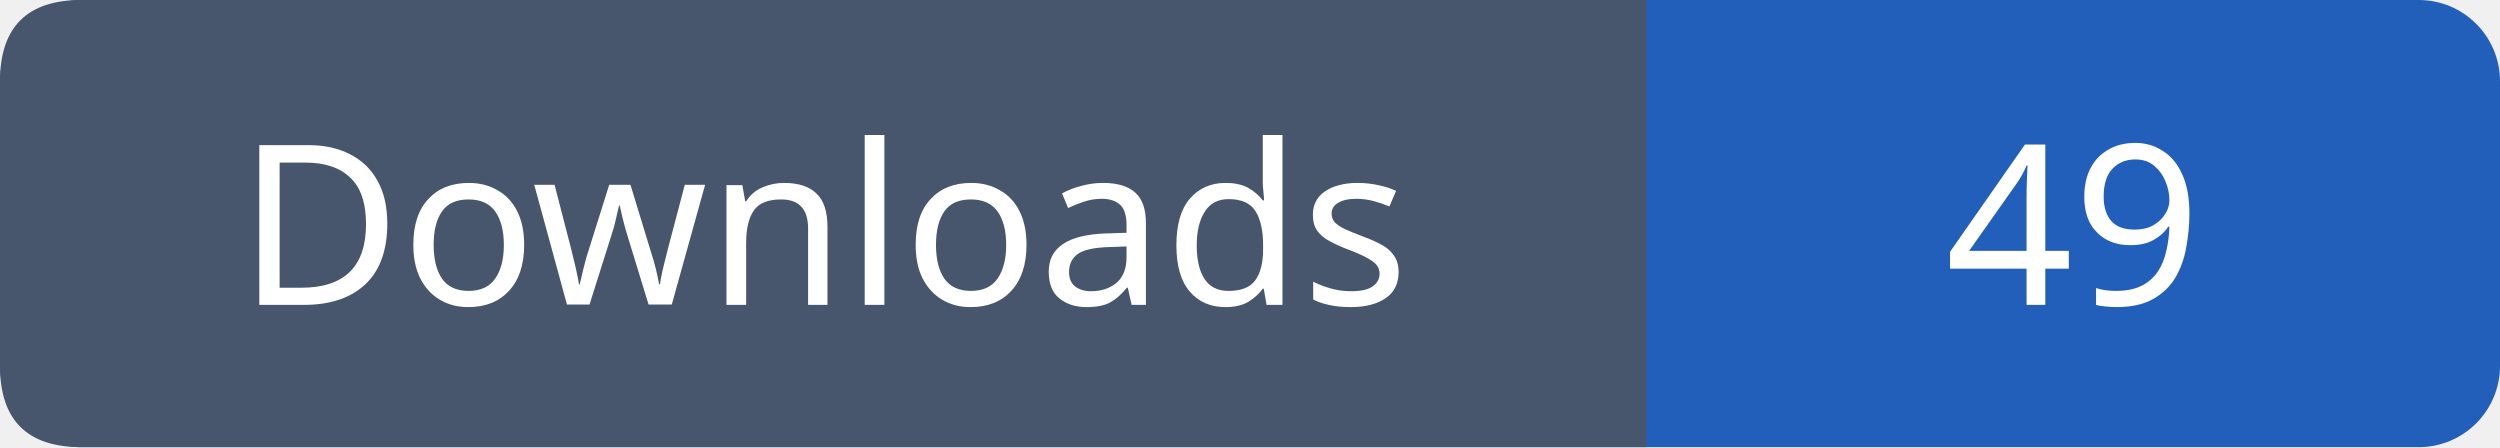
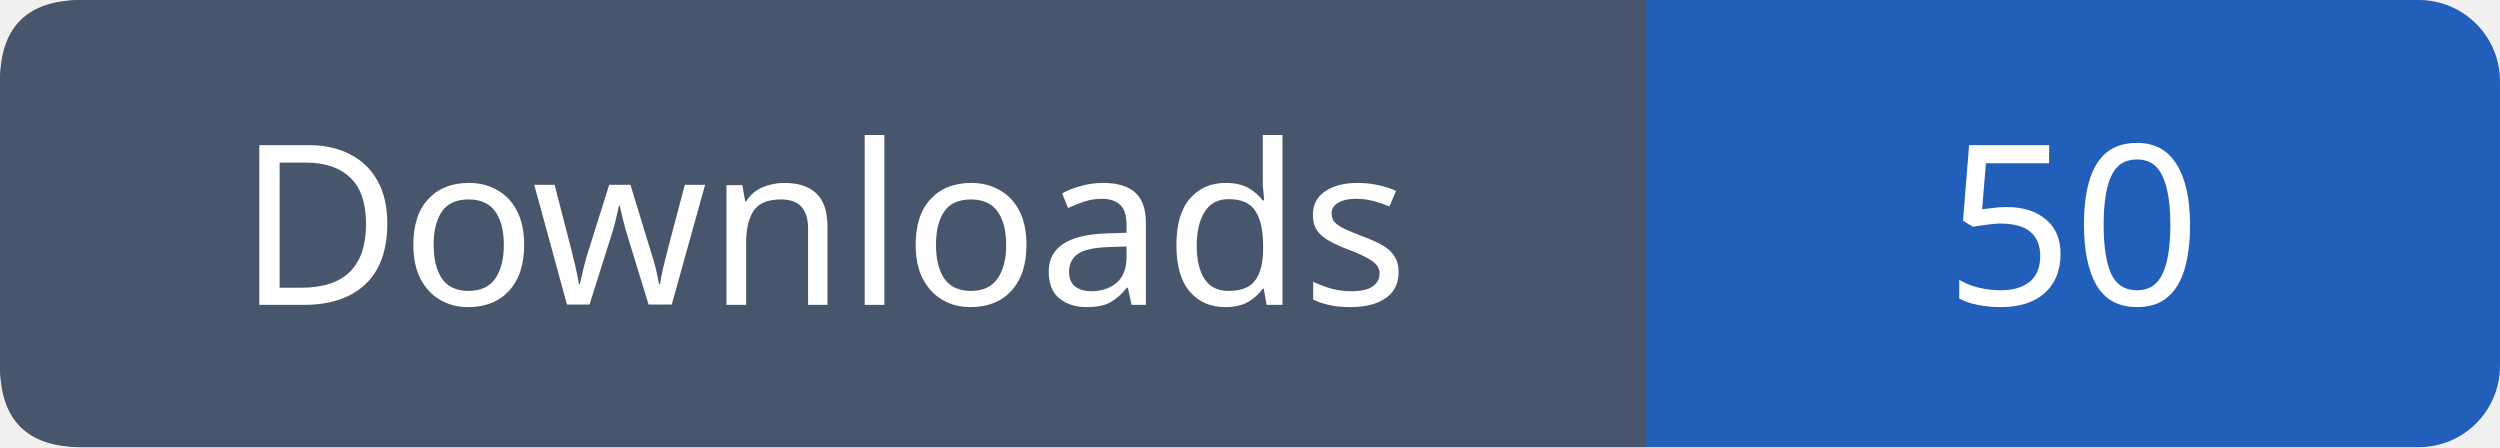
- <svg xmlns="http://www.w3.org/2000/svg" width="123" height="22" role="img" aria-label="Downloads: 49">
+ <svg xmlns="http://www.w3.org/2000/svg" width="123" height="22" role="img" aria-label="Downloads: 50">
  <rect width="123" height="22" rx="4" fill="#215fbb" />
  <path fill="#47566c" d="M4 0h77v22H4q-4 0-4-4V4q0-4 4-4" />
  <g font-family="Verdana,sans-serif" font-size="11" fill="white" text-anchor="middle">
    <text x="40.5" y="15">Downloads</text>
-     <text x="102.0" y="15">49</text>
+     <text x="102.0" y="15">50</text>
  </g>
</svg>
